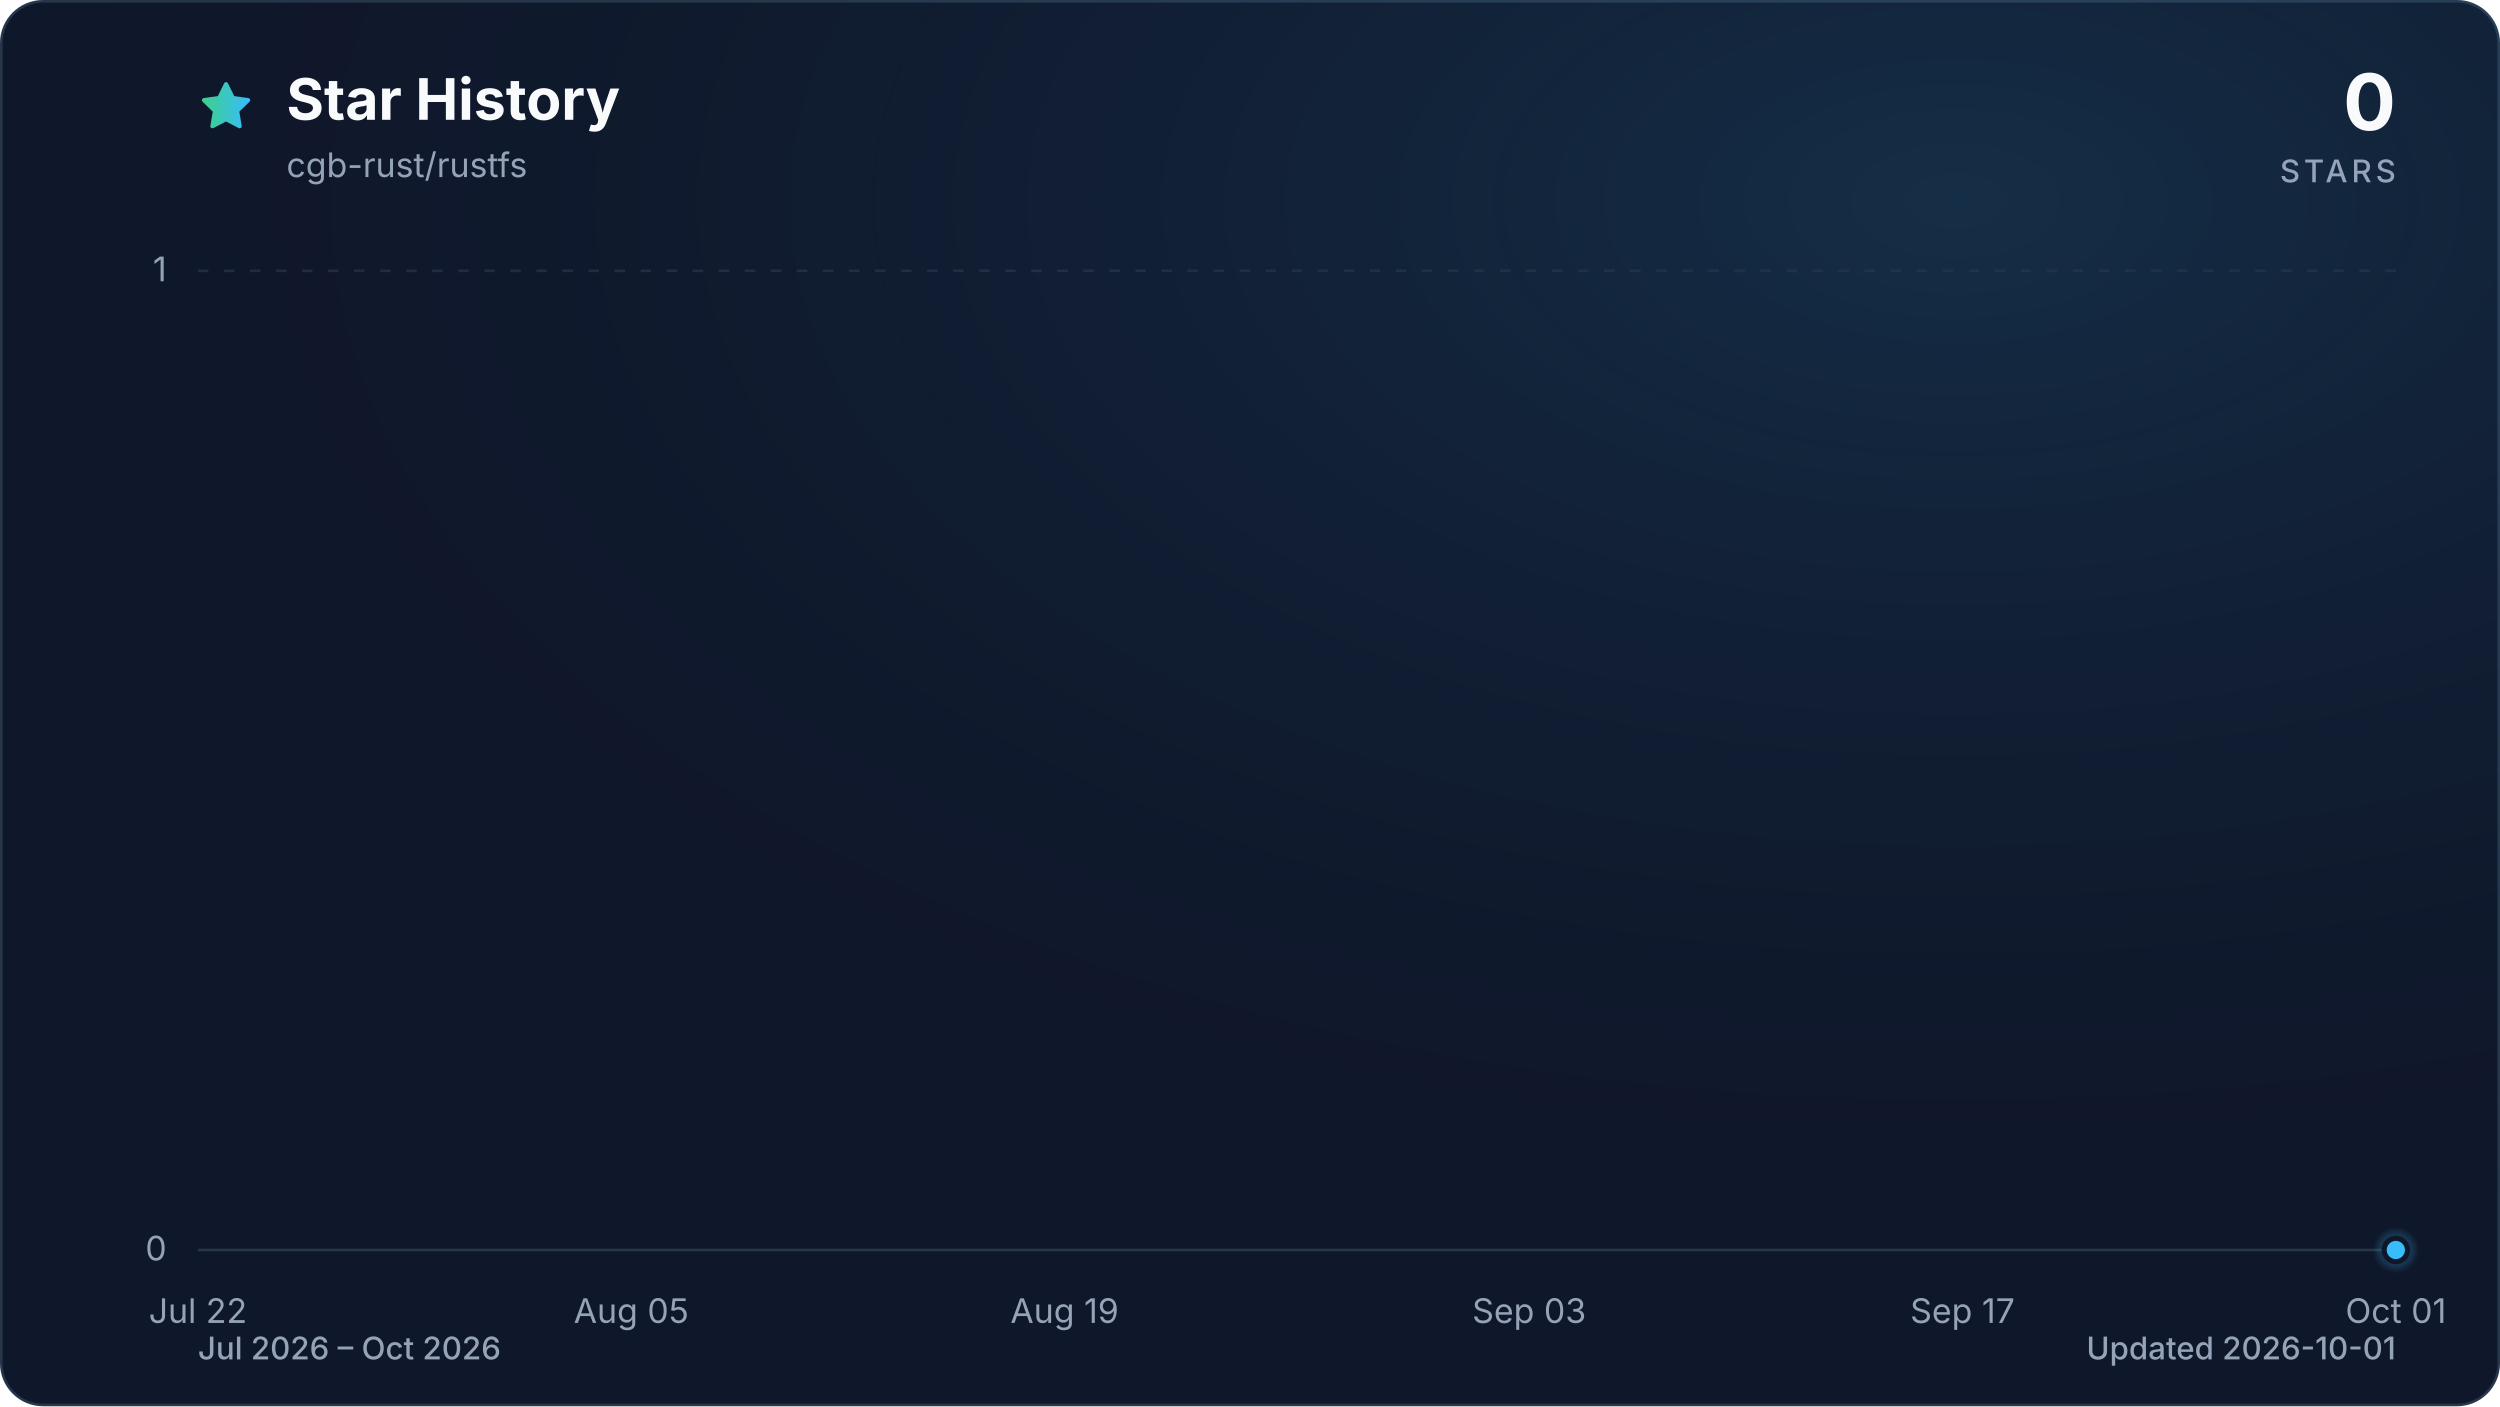
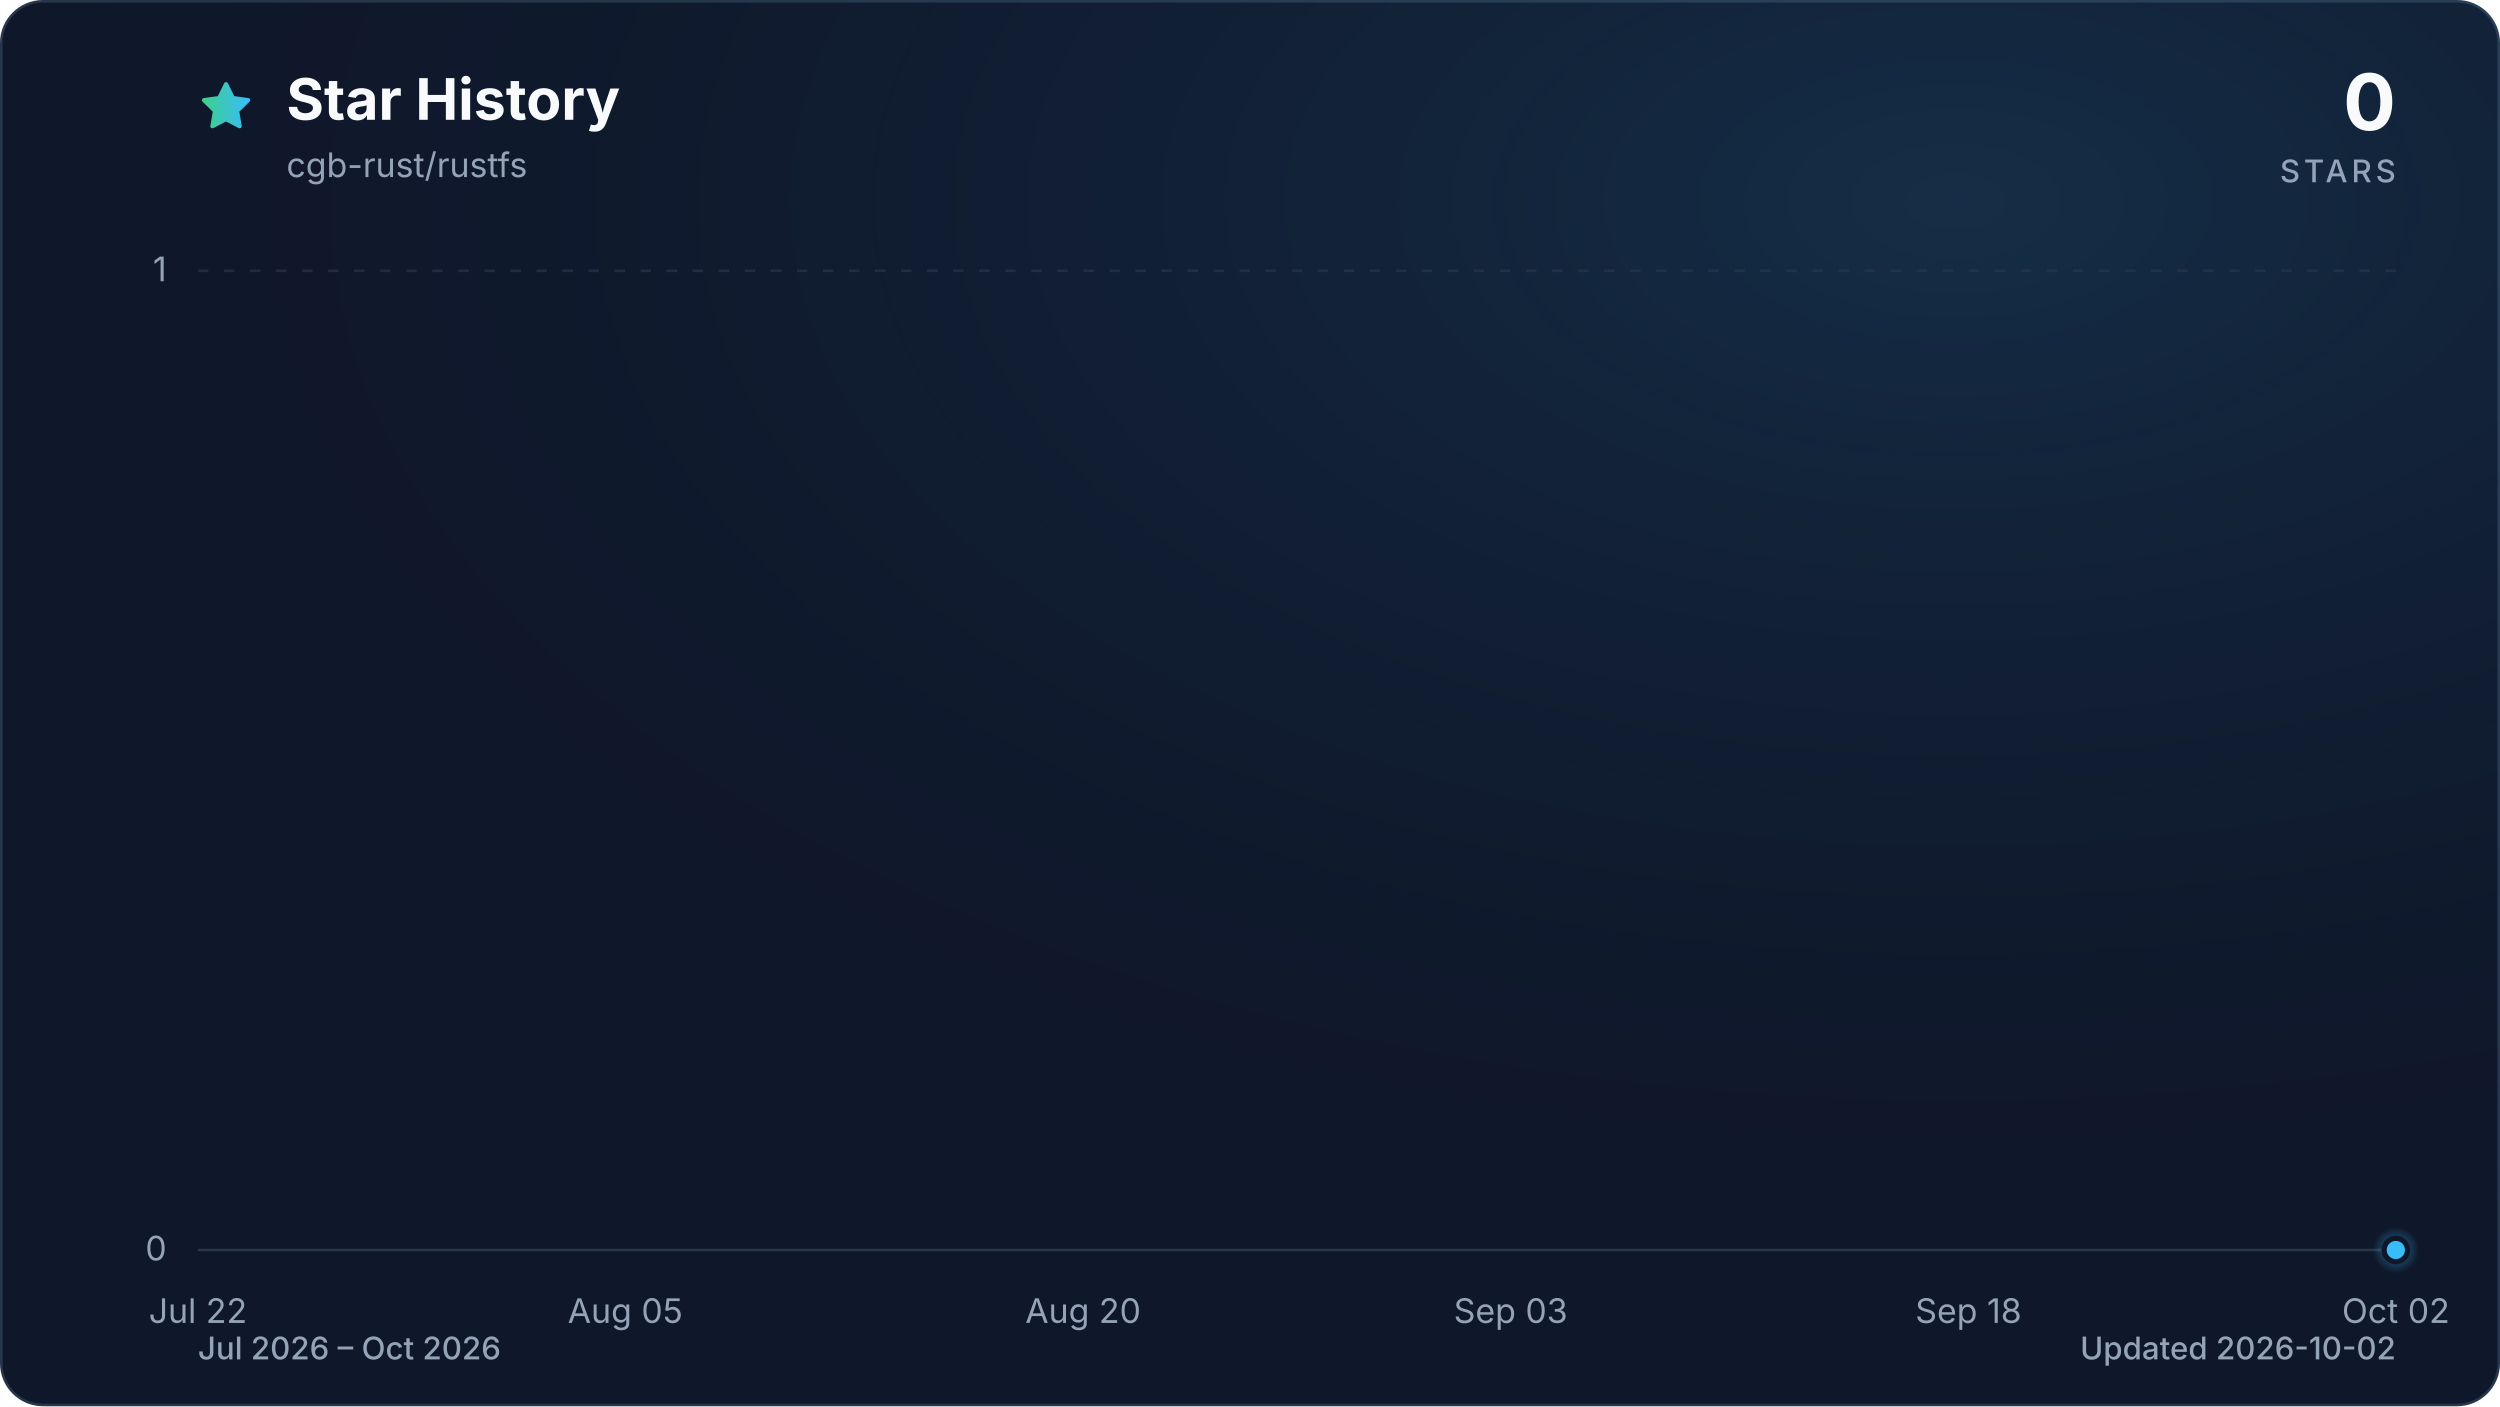
<svg xmlns="http://www.w3.org/2000/svg" viewBox="0 0 960 540" role="img" aria-labelledby="title description" data-style="gradient" data-variant="glow" data-animated="true">
  <defs>
    <linearGradient id="trend" x1="0" y1="0" x2="1" y2="0">
      <stop offset="0%" stop-color="#3ecf8e" />
      <stop offset="100%" stop-color="#38bdf8" />
    </linearGradient>
    <linearGradient id="area" x1="0" y1="0" x2="0" y2="1">
      <stop offset="0%" stop-color="#3ecf8e" stop-opacity="0.30" />
      <stop offset="55%" stop-color="#38bdf8" stop-opacity="0.10" />
      <stop offset="100%" stop-color="#38bdf8" stop-opacity="0.01" />
    </linearGradient>
    <radialGradient id="marker-halo" cx="50%" cy="50%" r="50%">
      <stop offset="0%" stop-color="#38bdf8" stop-opacity="0.55" />
      <stop offset="100%" stop-color="#38bdf8" stop-opacity="0" />
    </radialGradient>
    <radialGradient id="surface-glow" cx="78%" cy="14%" r="80%">
      <stop offset="0%" stop-color="#38bdf8" stop-opacity="0.14" />
      <stop offset="100%" stop-color="#0f172a" stop-opacity="0" />
    </radialGradient>
    <filter id="trend-glow" x="-20%" y="-20%" width="140%" height="140%">
      <feGaussianBlur stdDeviation="7" />
    </filter>
  </defs>
  <style>
.trend-enter{transform-box:fill-box;transform-origin:center;animation:trend-enter 520ms cubic-bezier(0.16,1,0.3,1)}
.marker-enter{transform-box:fill-box;transform-origin:center;animation:marker-enter 320ms cubic-bezier(0.16,1,0.3,1) 200ms both}
.marker-pulse{transform-box:fill-box;transform-origin:center;animation:marker-pulse 2.6s ease-out infinite}
@keyframes trend-enter{from{opacity:.35;transform:translateY(10px)}to{opacity:1;transform:translateY(0)}}
@keyframes marker-enter{from{opacity:0;transform:scale(.4)}to{opacity:1;transform:scale(1)}}
@keyframes marker-pulse{0%{opacity:.5;transform:scale(.7)}70%,100%{opacity:0;transform:scale(2.1)}}
@media (prefers-reduced-motion:reduce){.trend-enter,.marker-enter,.marker-pulse{animation:none!important}}
@media (prefers-reduced-motion:reduce){.marker-pulse{opacity:0}}
</style>
  <rect x="0.5" y="0.5" width="959" height="539" fill="#0f172a" stroke="#27364a" stroke-width="1" rx="16" />
  <rect width="960" height="540" fill="url(#surface-glow)" rx="16" />
  <path d="M12 2.6l2.9 5.9 6.5.9-4.7 4.6 1.1 6.5-5.8-3-5.8 3 1.1-6.5-4.7-4.6 6.5-.9L12 2.6Z" transform="translate(76 30) scale(.9)" fill="url(#trend)" stroke="url(#trend)" stroke-width="1.8" stroke-linejoin="round" aria-hidden="true" />
  <text x="110" y="46" fill="#f8fafc" font-family="ui-sans-serif, system-ui, -apple-system, BlinkMacSystemFont, 'Segoe UI', sans-serif" font-size="22" font-weight="700">Star History</text>
  <text x="110" y="68" fill="#94a3b8" font-family="ui-sans-serif, system-ui, -apple-system, BlinkMacSystemFont, 'Segoe UI', sans-serif" font-size="13">cgb-rust/rustfs</text>
  <text x="920" y="50" fill="#f8fafc" font-family="ui-sans-serif, system-ui, -apple-system, BlinkMacSystemFont, 'Segoe UI', sans-serif" font-size="30" font-weight="700" text-anchor="end">0</text>
  <text x="920" y="70" fill="#94a3b8" font-family="ui-sans-serif, system-ui, -apple-system, BlinkMacSystemFont, 'Segoe UI', sans-serif" font-size="12" font-weight="500" letter-spacing="1.5" text-anchor="end">STARS</text>
  <line x1="76" y1="480.0" x2="920" y2="480.0" stroke="#27364a" stroke-width="1" stroke-dasharray="0" opacity="1" />
  <text x="64" y="484.0" fill="#94a3b8" font-family="ui-sans-serif, system-ui, -apple-system, BlinkMacSystemFont, 'Segoe UI', sans-serif" font-size="13" text-anchor="end">0</text>
  <line x1="76" y1="104.0" x2="920" y2="104.0" stroke="#27364a" stroke-width="1" stroke-dasharray="4 6" opacity="0.7" />
  <text x="64" y="108.0" fill="#94a3b8" font-family="ui-sans-serif, system-ui, -apple-system, BlinkMacSystemFont, 'Segoe UI', sans-serif" font-size="13" text-anchor="end">1</text>
  <text x="76.0" y="508" fill="#94a3b8" font-family="ui-sans-serif, system-ui, -apple-system, BlinkMacSystemFont, 'Segoe UI', sans-serif" font-size="13" text-anchor="middle">Jul 22</text>
-   <text x="242.4" y="508" fill="#94a3b8" font-family="ui-sans-serif, system-ui, -apple-system, BlinkMacSystemFont, 'Segoe UI', sans-serif" font-size="13" text-anchor="middle">Aug 05</text>
-   <text x="408.8" y="508" fill="#94a3b8" font-family="ui-sans-serif, system-ui, -apple-system, BlinkMacSystemFont, 'Segoe UI', sans-serif" font-size="13" text-anchor="middle">Aug 19</text>
-   <text x="587.2" y="508" fill="#94a3b8" font-family="ui-sans-serif, system-ui, -apple-system, BlinkMacSystemFont, 'Segoe UI', sans-serif" font-size="13" text-anchor="middle">Sep 03</text>
-   <text x="753.6" y="508" fill="#94a3b8" font-family="ui-sans-serif, system-ui, -apple-system, BlinkMacSystemFont, 'Segoe UI', sans-serif" font-size="13" text-anchor="middle">Sep 17</text>
-   <text x="920.0" y="508" fill="#94a3b8" font-family="ui-sans-serif, system-ui, -apple-system, BlinkMacSystemFont, 'Segoe UI', sans-serif" font-size="13" text-anchor="middle">Oct 01</text>
+   <text x="240.1" y="508" fill="#94a3b8" font-family="ui-sans-serif, system-ui, -apple-system, BlinkMacSystemFont, 'Segoe UI', sans-serif" font-size="13" text-anchor="middle">Aug 05</text>
+   <text x="415.9" y="508" fill="#94a3b8" font-family="ui-sans-serif, system-ui, -apple-system, BlinkMacSystemFont, 'Segoe UI', sans-serif" font-size="13" text-anchor="middle">Aug 20</text>
+   <text x="580.1" y="508" fill="#94a3b8" font-family="ui-sans-serif, system-ui, -apple-system, BlinkMacSystemFont, 'Segoe UI', sans-serif" font-size="13" text-anchor="middle">Sep 03</text>
+   <text x="755.9" y="508" fill="#94a3b8" font-family="ui-sans-serif, system-ui, -apple-system, BlinkMacSystemFont, 'Segoe UI', sans-serif" font-size="13" text-anchor="middle">Sep 18</text>
+   <text x="920.0" y="508" fill="#94a3b8" font-family="ui-sans-serif, system-ui, -apple-system, BlinkMacSystemFont, 'Segoe UI', sans-serif" font-size="13" text-anchor="middle">Oct 02</text>
  <g class="trend-enter">
-     <path d="M 76.0 480.0 C 80.0 480.0, 83.9 480.0, 87.9 480.0 C 91.8 480.0, 95.8 480.0, 99.8 480.0 C 103.7 480.0, 107.7 480.0, 111.7 480.0 C 115.6 480.0, 119.6 480.0, 123.5 480.0 C 127.5 480.0, 131.5 480.0, 135.4 480.0 C 139.4 480.0, 143.4 480.0, 147.3 480.0 C 151.3 480.0, 155.2 480.0, 159.2 480.0 C 163.2 480.0, 167.1 480.0, 171.1 480.0 C 175.1 480.0, 179.0 480.0, 183.0 480.0 C 186.9 480.0, 190.9 480.0, 194.9 480.0 C 198.8 480.0, 202.8 480.0, 206.8 480.0 C 210.7 480.0, 214.7 480.0, 218.6 480.0 C 222.6 480.0, 226.6 480.0, 230.5 480.0 C 234.5 480.0, 238.5 480.0, 242.4 480.0 C 246.4 480.0, 250.3 480.0, 254.3 480.0 C 258.3 480.0, 262.2 480.0, 266.2 480.0 C 270.2 480.0, 274.1 480.0, 278.1 480.0 C 282.0 480.0, 286.0 480.0, 290.0 480.0 C 293.9 480.0, 297.9 480.0, 301.9 480.0 C 305.8 480.0, 309.8 480.0, 313.7 480.0 C 317.7 480.0, 321.7 480.0, 325.6 480.0 C 329.6 480.0, 333.6 480.0, 337.5 480.0 C 341.5 480.0, 345.4 480.0, 349.4 480.0 C 353.4 480.0, 357.3 480.0, 361.3 480.0 C 365.3 480.0, 369.2 480.0, 373.2 480.0 C 377.1 480.0, 381.1 480.0, 385.1 480.0 C 389.0 480.0, 393.0 480.0, 397.0 480.0 C 400.9 480.0, 404.9 480.0, 408.8 480.0 C 412.8 480.0, 416.8 480.0, 420.7 480.0 C 424.7 480.0, 428.7 480.0, 432.6 480.0 C 436.6 480.0, 440.5 480.0, 444.5 480.0 C 448.5 480.0, 452.4 480.0, 456.4 480.0 C 460.4 480.0, 464.3 480.0, 468.3 480.0 C 472.2 480.0, 476.2 480.0, 480.2 480.0 C 484.1 480.0, 488.1 480.0, 492.1 480.0 C 496.0 480.0, 500.0 480.0, 503.9 480.0 C 507.9 480.0, 511.9 480.0, 515.8 480.0 C 519.8 480.0, 523.8 480.0, 527.7 480.0 C 531.7 480.0, 535.6 480.0, 539.6 480.0 C 543.6 480.0, 547.5 480.0, 551.5 480.0 C 555.5 480.0, 559.4 480.0, 563.4 480.0 C 567.3 480.0, 571.3 480.0, 575.3 480.0 C 579.2 480.0, 583.2 480.0, 587.2 480.0 C 591.1 480.0, 595.1 480.0, 599.0 480.0 C 603.0 480.0, 607.0 480.0, 610.9 480.0 C 614.9 480.0, 618.9 480.0, 622.8 480.0 C 626.8 480.0, 630.7 480.0, 634.7 480.0 C 638.7 480.0, 642.6 480.0, 646.6 480.0 C 650.6 480.0, 654.5 480.0, 658.5 480.0 C 662.4 480.0, 666.4 480.0, 670.4 480.0 C 674.3 480.0, 678.3 480.0, 682.3 480.0 C 686.2 480.0, 690.2 480.0, 694.1 480.0 C 698.1 480.0, 702.1 480.0, 706.0 480.0 C 710.0 480.0, 714.0 480.0, 717.9 480.0 C 721.9 480.0, 725.8 480.0, 729.8 480.0 C 733.8 480.0, 737.7 480.0, 741.7 480.0 C 745.7 480.0, 749.6 480.0, 753.6 480.0 C 757.5 480.0, 761.5 480.0, 765.5 480.0 C 769.4 480.0, 773.4 480.0, 777.4 480.0 C 781.3 480.0, 785.3 480.0, 789.2 480.0 C 793.2 480.0, 797.2 480.0, 801.1 480.0 C 805.1 480.0, 809.1 480.0, 813.0 480.0 C 817.0 480.0, 820.9 480.0, 824.9 480.0 C 828.9 480.0, 832.8 480.0, 836.8 480.0 C 840.8 480.0, 844.7 480.0, 848.7 480.0 C 852.6 480.0, 856.6 480.0, 860.6 480.0 C 864.5 480.0, 868.5 480.0, 872.5 480.0 C 876.4 480.0, 880.4 480.0, 884.3 480.0 C 888.3 480.0, 892.3 480.0, 896.2 480.0 C 900.2 480.0, 904.2 480.0, 908.1 480.0 C 912.1 480.0, 916.0 480.0, 920.0 480.0 L 920.0 480.0 L 76.0 480.0 Z" fill="url(#area)" />
-     <path d="M 76.0 480.0 C 80.0 480.0, 83.9 480.0, 87.9 480.0 C 91.8 480.0, 95.8 480.0, 99.8 480.0 C 103.7 480.0, 107.7 480.0, 111.7 480.0 C 115.6 480.0, 119.6 480.0, 123.5 480.0 C 127.5 480.0, 131.5 480.0, 135.4 480.0 C 139.4 480.0, 143.4 480.0, 147.3 480.0 C 151.3 480.0, 155.2 480.0, 159.2 480.0 C 163.2 480.0, 167.1 480.0, 171.1 480.0 C 175.1 480.0, 179.0 480.0, 183.0 480.0 C 186.9 480.0, 190.9 480.0, 194.9 480.0 C 198.8 480.0, 202.8 480.0, 206.8 480.0 C 210.7 480.0, 214.7 480.0, 218.6 480.0 C 222.6 480.0, 226.6 480.0, 230.5 480.0 C 234.5 480.0, 238.5 480.0, 242.4 480.0 C 246.4 480.0, 250.3 480.0, 254.3 480.0 C 258.3 480.0, 262.2 480.0, 266.2 480.0 C 270.2 480.0, 274.1 480.0, 278.1 480.0 C 282.0 480.0, 286.0 480.0, 290.0 480.0 C 293.9 480.0, 297.9 480.0, 301.9 480.0 C 305.8 480.0, 309.8 480.0, 313.7 480.0 C 317.7 480.0, 321.7 480.0, 325.6 480.0 C 329.6 480.0, 333.6 480.0, 337.5 480.0 C 341.5 480.0, 345.4 480.0, 349.4 480.0 C 353.4 480.0, 357.3 480.0, 361.3 480.0 C 365.3 480.0, 369.2 480.0, 373.2 480.0 C 377.1 480.0, 381.1 480.0, 385.1 480.0 C 389.0 480.0, 393.0 480.0, 397.0 480.0 C 400.9 480.0, 404.9 480.0, 408.8 480.0 C 412.8 480.0, 416.8 480.0, 420.7 480.0 C 424.7 480.0, 428.7 480.0, 432.6 480.0 C 436.6 480.0, 440.5 480.0, 444.5 480.0 C 448.5 480.0, 452.4 480.0, 456.4 480.0 C 460.4 480.0, 464.3 480.0, 468.3 480.0 C 472.2 480.0, 476.2 480.0, 480.2 480.0 C 484.1 480.0, 488.1 480.0, 492.1 480.0 C 496.0 480.0, 500.0 480.0, 503.9 480.0 C 507.9 480.0, 511.9 480.0, 515.8 480.0 C 519.8 480.0, 523.8 480.0, 527.7 480.0 C 531.7 480.0, 535.6 480.0, 539.6 480.0 C 543.6 480.0, 547.5 480.0, 551.5 480.0 C 555.5 480.0, 559.4 480.0, 563.4 480.0 C 567.3 480.0, 571.3 480.0, 575.3 480.0 C 579.2 480.0, 583.2 480.0, 587.2 480.0 C 591.1 480.0, 595.1 480.0, 599.0 480.0 C 603.0 480.0, 607.0 480.0, 610.9 480.0 C 614.9 480.0, 618.9 480.0, 622.8 480.0 C 626.8 480.0, 630.7 480.0, 634.7 480.0 C 638.7 480.0, 642.6 480.0, 646.6 480.0 C 650.6 480.0, 654.5 480.0, 658.5 480.0 C 662.4 480.0, 666.4 480.0, 670.4 480.0 C 674.3 480.0, 678.3 480.0, 682.3 480.0 C 686.2 480.0, 690.2 480.0, 694.1 480.0 C 698.1 480.0, 702.1 480.0, 706.0 480.0 C 710.0 480.0, 714.0 480.0, 717.9 480.0 C 721.9 480.0, 725.8 480.0, 729.8 480.0 C 733.8 480.0, 737.7 480.0, 741.7 480.0 C 745.7 480.0, 749.6 480.0, 753.6 480.0 C 757.5 480.0, 761.5 480.0, 765.5 480.0 C 769.4 480.0, 773.4 480.0, 777.4 480.0 C 781.3 480.0, 785.3 480.0, 789.2 480.0 C 793.2 480.0, 797.2 480.0, 801.1 480.0 C 805.1 480.0, 809.1 480.0, 813.0 480.0 C 817.0 480.0, 820.9 480.0, 824.9 480.0 C 828.9 480.0, 832.8 480.0, 836.8 480.0 C 840.8 480.0, 844.7 480.0, 848.7 480.0 C 852.6 480.0, 856.6 480.0, 860.6 480.0 C 864.5 480.0, 868.5 480.0, 872.5 480.0 C 876.4 480.0, 880.4 480.0, 884.3 480.0 C 888.3 480.0, 892.3 480.0, 896.2 480.0 C 900.2 480.0, 904.2 480.0, 908.1 480.0 C 912.1 480.0, 916.0 480.0, 920.0 480.0" fill="none" stroke="url(#trend)" stroke-width="12" stroke-linecap="round" stroke-linejoin="round" opacity="0.16" filter="url(#trend-glow)" />
-     <path d="M 76.0 480.0 C 80.0 480.0, 83.9 480.0, 87.9 480.0 C 91.8 480.0, 95.8 480.0, 99.8 480.0 C 103.7 480.0, 107.7 480.0, 111.7 480.0 C 115.6 480.0, 119.6 480.0, 123.5 480.0 C 127.5 480.0, 131.5 480.0, 135.4 480.0 C 139.4 480.0, 143.4 480.0, 147.3 480.0 C 151.3 480.0, 155.2 480.0, 159.2 480.0 C 163.2 480.0, 167.1 480.0, 171.1 480.0 C 175.1 480.0, 179.0 480.0, 183.0 480.0 C 186.9 480.0, 190.9 480.0, 194.9 480.0 C 198.8 480.0, 202.8 480.0, 206.8 480.0 C 210.7 480.0, 214.7 480.0, 218.6 480.0 C 222.6 480.0, 226.6 480.0, 230.5 480.0 C 234.5 480.0, 238.5 480.0, 242.4 480.0 C 246.4 480.0, 250.3 480.0, 254.3 480.0 C 258.3 480.0, 262.2 480.0, 266.2 480.0 C 270.2 480.0, 274.1 480.0, 278.1 480.0 C 282.0 480.0, 286.0 480.0, 290.0 480.0 C 293.9 480.0, 297.9 480.0, 301.9 480.0 C 305.8 480.0, 309.8 480.0, 313.7 480.0 C 317.7 480.0, 321.7 480.0, 325.6 480.0 C 329.6 480.0, 333.6 480.0, 337.5 480.0 C 341.5 480.0, 345.4 480.0, 349.4 480.0 C 353.4 480.0, 357.3 480.0, 361.3 480.0 C 365.3 480.0, 369.2 480.0, 373.2 480.0 C 377.1 480.0, 381.1 480.0, 385.1 480.0 C 389.0 480.0, 393.0 480.0, 397.0 480.0 C 400.9 480.0, 404.9 480.0, 408.8 480.0 C 412.8 480.0, 416.8 480.0, 420.7 480.0 C 424.7 480.0, 428.7 480.0, 432.6 480.0 C 436.6 480.0, 440.5 480.0, 444.5 480.0 C 448.5 480.0, 452.4 480.0, 456.4 480.0 C 460.4 480.0, 464.3 480.0, 468.3 480.0 C 472.2 480.0, 476.2 480.0, 480.2 480.0 C 484.1 480.0, 488.1 480.0, 492.1 480.0 C 496.0 480.0, 500.0 480.0, 503.9 480.0 C 507.9 480.0, 511.9 480.0, 515.8 480.0 C 519.8 480.0, 523.8 480.0, 527.7 480.0 C 531.7 480.0, 535.6 480.0, 539.6 480.0 C 543.6 480.0, 547.5 480.0, 551.5 480.0 C 555.5 480.0, 559.4 480.0, 563.4 480.0 C 567.3 480.0, 571.3 480.0, 575.3 480.0 C 579.2 480.0, 583.2 480.0, 587.2 480.0 C 591.1 480.0, 595.1 480.0, 599.0 480.0 C 603.0 480.0, 607.0 480.0, 610.9 480.0 C 614.9 480.0, 618.9 480.0, 622.8 480.0 C 626.8 480.0, 630.7 480.0, 634.7 480.0 C 638.7 480.0, 642.6 480.0, 646.6 480.0 C 650.6 480.0, 654.5 480.0, 658.5 480.0 C 662.4 480.0, 666.4 480.0, 670.4 480.0 C 674.3 480.0, 678.3 480.0, 682.3 480.0 C 686.2 480.0, 690.2 480.0, 694.1 480.0 C 698.1 480.0, 702.1 480.0, 706.0 480.0 C 710.0 480.0, 714.0 480.0, 717.9 480.0 C 721.9 480.0, 725.8 480.0, 729.8 480.0 C 733.8 480.0, 737.7 480.0, 741.7 480.0 C 745.7 480.0, 749.6 480.0, 753.6 480.0 C 757.5 480.0, 761.5 480.0, 765.5 480.0 C 769.4 480.0, 773.4 480.0, 777.4 480.0 C 781.3 480.0, 785.3 480.0, 789.2 480.0 C 793.2 480.0, 797.2 480.0, 801.1 480.0 C 805.1 480.0, 809.1 480.0, 813.0 480.0 C 817.0 480.0, 820.9 480.0, 824.9 480.0 C 828.9 480.0, 832.8 480.0, 836.8 480.0 C 840.8 480.0, 844.7 480.0, 848.7 480.0 C 852.6 480.0, 856.6 480.0, 860.6 480.0 C 864.5 480.0, 868.5 480.0, 872.5 480.0 C 876.4 480.0, 880.4 480.0, 884.3 480.0 C 888.3 480.0, 892.3 480.0, 896.2 480.0 C 900.2 480.0, 904.2 480.0, 908.1 480.0 C 912.1 480.0, 916.0 480.0, 920.0 480.0" fill="none" stroke="url(#trend)" stroke-width="3" stroke-linecap="round" stroke-linejoin="round" />
+     <path d="M 76.0 480.0 C 79.9 480.0, 83.8 480.0, 87.7 480.0 C 91.6 480.0, 95.5 480.0, 99.4 480.0 C 103.4 480.0, 107.3 480.0, 111.2 480.0 C 115.1 480.0, 119.0 480.0, 122.9 480.0 C 126.8 480.0, 130.7 480.0, 134.6 480.0 C 138.5 480.0, 142.4 480.0, 146.3 480.0 C 150.2 480.0, 154.1 480.0, 158.1 480.0 C 162.0 480.0, 165.9 480.0, 169.8 480.0 C 173.7 480.0, 177.6 480.0, 181.5 480.0 C 185.4 480.0, 189.3 480.0, 193.2 480.0 C 197.1 480.0, 201.0 480.0, 204.9 480.0 C 208.9 480.0, 212.8 480.0, 216.7 480.0 C 220.6 480.0, 224.5 480.0, 228.4 480.0 C 232.3 480.0, 236.2 480.0, 240.1 480.0 C 244.0 480.0, 247.9 480.0, 251.8 480.0 C 255.7 480.0, 259.6 480.0, 263.6 480.0 C 267.5 480.0, 271.4 480.0, 275.3 480.0 C 279.2 480.0, 283.1 480.0, 287.0 480.0 C 290.9 480.0, 294.8 480.0, 298.7 480.0 C 302.6 480.0, 306.5 480.0, 310.4 480.0 C 314.4 480.0, 318.3 480.0, 322.2 480.0 C 326.1 480.0, 330.0 480.0, 333.9 480.0 C 337.8 480.0, 341.7 480.0, 345.6 480.0 C 349.5 480.0, 353.4 480.0, 357.3 480.0 C 361.2 480.0, 365.1 480.0, 369.1 480.0 C 373.0 480.0, 376.9 480.0, 380.8 480.0 C 384.7 480.0, 388.6 480.0, 392.5 480.0 C 396.4 480.0, 400.3 480.0, 404.2 480.0 C 408.1 480.0, 412.0 480.0, 415.9 480.0 C 419.9 480.0, 423.8 480.0, 427.7 480.0 C 431.6 480.0, 435.5 480.0, 439.4 480.0 C 443.3 480.0, 447.2 480.0, 451.1 480.0 C 455.0 480.0, 458.9 480.0, 462.8 480.0 C 466.7 480.0, 470.6 480.0, 474.6 480.0 C 478.5 480.0, 482.4 480.0, 486.3 480.0 C 490.2 480.0, 494.1 480.0, 498.0 480.0 C 501.9 480.0, 505.8 480.0, 509.7 480.0 C 513.6 480.0, 517.5 480.0, 521.4 480.0 C 525.4 480.0, 529.3 480.0, 533.2 480.0 C 537.1 480.0, 541.0 480.0, 544.9 480.0 C 548.8 480.0, 552.7 480.0, 556.6 480.0 C 560.5 480.0, 564.4 480.0, 568.3 480.0 C 572.2 480.0, 576.1 480.0, 580.1 480.0 C 584.0 480.0, 587.9 480.0, 591.8 480.0 C 595.7 480.0, 599.6 480.0, 603.5 480.0 C 607.4 480.0, 611.3 480.0, 615.2 480.0 C 619.1 480.0, 623.0 480.0, 626.9 480.0 C 630.9 480.0, 634.8 480.0, 638.7 480.0 C 642.6 480.0, 646.5 480.0, 650.4 480.0 C 654.3 480.0, 658.2 480.0, 662.1 480.0 C 666.0 480.0, 669.9 480.0, 673.8 480.0 C 677.7 480.0, 681.6 480.0, 685.6 480.0 C 689.5 480.0, 693.4 480.0, 697.3 480.0 C 701.2 480.0, 705.1 480.0, 709.0 480.0 C 712.9 480.0, 716.8 480.0, 720.7 480.0 C 724.6 480.0, 728.5 480.0, 732.4 480.0 C 736.4 480.0, 740.3 480.0, 744.2 480.0 C 748.1 480.0, 752.0 480.0, 755.9 480.0 C 759.8 480.0, 763.7 480.0, 767.6 480.0 C 771.5 480.0, 775.4 480.0, 779.3 480.0 C 783.2 480.0, 787.1 480.0, 791.1 480.0 C 795.0 480.0, 798.9 480.0, 802.8 480.0 C 806.7 480.0, 810.6 480.0, 814.5 480.0 C 818.4 480.0, 822.3 480.0, 826.2 480.0 C 830.1 480.0, 834.0 480.0, 837.9 480.0 C 841.9 480.0, 845.8 480.0, 849.7 480.0 C 853.6 480.0, 857.5 480.0, 861.4 480.0 C 865.3 480.0, 869.2 480.0, 873.1 480.0 C 877.0 480.0, 880.9 480.0, 884.8 480.0 C 888.7 480.0, 892.6 480.0, 896.6 480.0 C 900.5 480.0, 904.4 480.0, 908.3 480.0 C 912.2 480.0, 916.1 480.0, 920.0 480.0 L 920.0 480.0 L 76.0 480.0 Z" fill="url(#area)" />
+     <path d="M 76.0 480.0 C 79.9 480.0, 83.8 480.0, 87.7 480.0 C 91.6 480.0, 95.5 480.0, 99.4 480.0 C 103.4 480.0, 107.3 480.0, 111.2 480.0 C 115.1 480.0, 119.0 480.0, 122.9 480.0 C 126.8 480.0, 130.7 480.0, 134.6 480.0 C 138.5 480.0, 142.4 480.0, 146.3 480.0 C 150.2 480.0, 154.1 480.0, 158.1 480.0 C 162.0 480.0, 165.9 480.0, 169.8 480.0 C 173.7 480.0, 177.6 480.0, 181.5 480.0 C 185.4 480.0, 189.3 480.0, 193.2 480.0 C 197.1 480.0, 201.0 480.0, 204.9 480.0 C 208.9 480.0, 212.8 480.0, 216.7 480.0 C 220.6 480.0, 224.5 480.0, 228.4 480.0 C 232.3 480.0, 236.2 480.0, 240.1 480.0 C 244.0 480.0, 247.9 480.0, 251.8 480.0 C 255.7 480.0, 259.6 480.0, 263.6 480.0 C 267.5 480.0, 271.4 480.0, 275.3 480.0 C 279.2 480.0, 283.1 480.0, 287.0 480.0 C 290.9 480.0, 294.8 480.0, 298.7 480.0 C 302.6 480.0, 306.5 480.0, 310.4 480.0 C 314.4 480.0, 318.3 480.0, 322.2 480.0 C 326.1 480.0, 330.0 480.0, 333.9 480.0 C 337.8 480.0, 341.7 480.0, 345.6 480.0 C 349.5 480.0, 353.4 480.0, 357.3 480.0 C 361.2 480.0, 365.1 480.0, 369.1 480.0 C 373.0 480.0, 376.9 480.0, 380.8 480.0 C 384.7 480.0, 388.6 480.0, 392.5 480.0 C 396.4 480.0, 400.3 480.0, 404.2 480.0 C 408.1 480.0, 412.0 480.0, 415.9 480.0 C 419.9 480.0, 423.8 480.0, 427.7 480.0 C 431.6 480.0, 435.5 480.0, 439.4 480.0 C 443.3 480.0, 447.2 480.0, 451.1 480.0 C 455.0 480.0, 458.9 480.0, 462.8 480.0 C 466.7 480.0, 470.6 480.0, 474.6 480.0 C 478.5 480.0, 482.4 480.0, 486.3 480.0 C 490.2 480.0, 494.1 480.0, 498.0 480.0 C 501.9 480.0, 505.8 480.0, 509.7 480.0 C 513.6 480.0, 517.5 480.0, 521.4 480.0 C 525.4 480.0, 529.3 480.0, 533.2 480.0 C 537.1 480.0, 541.0 480.0, 544.9 480.0 C 548.8 480.0, 552.7 480.0, 556.6 480.0 C 560.5 480.0, 564.4 480.0, 568.3 480.0 C 572.2 480.0, 576.1 480.0, 580.1 480.0 C 584.0 480.0, 587.9 480.0, 591.8 480.0 C 595.7 480.0, 599.6 480.0, 603.5 480.0 C 607.4 480.0, 611.3 480.0, 615.2 480.0 C 619.1 480.0, 623.0 480.0, 626.9 480.0 C 630.9 480.0, 634.8 480.0, 638.7 480.0 C 642.6 480.0, 646.5 480.0, 650.4 480.0 C 654.3 480.0, 658.2 480.0, 662.1 480.0 C 666.0 480.0, 669.9 480.0, 673.8 480.0 C 677.7 480.0, 681.6 480.0, 685.6 480.0 C 689.5 480.0, 693.4 480.0, 697.3 480.0 C 701.2 480.0, 705.1 480.0, 709.0 480.0 C 712.9 480.0, 716.8 480.0, 720.7 480.0 C 724.6 480.0, 728.5 480.0, 732.4 480.0 C 736.4 480.0, 740.3 480.0, 744.2 480.0 C 748.1 480.0, 752.0 480.0, 755.9 480.0 C 759.8 480.0, 763.7 480.0, 767.6 480.0 C 771.5 480.0, 775.4 480.0, 779.3 480.0 C 783.2 480.0, 787.1 480.0, 791.1 480.0 C 795.0 480.0, 798.9 480.0, 802.8 480.0 C 806.7 480.0, 810.6 480.0, 814.5 480.0 C 818.4 480.0, 822.3 480.0, 826.2 480.0 C 830.1 480.0, 834.0 480.0, 837.9 480.0 C 841.9 480.0, 845.8 480.0, 849.7 480.0 C 853.6 480.0, 857.5 480.0, 861.4 480.0 C 865.3 480.0, 869.2 480.0, 873.1 480.0 C 877.0 480.0, 880.9 480.0, 884.8 480.0 C 888.7 480.0, 892.6 480.0, 896.6 480.0 C 900.5 480.0, 904.4 480.0, 908.3 480.0 C 912.2 480.0, 916.1 480.0, 920.0 480.0" fill="none" stroke="url(#trend)" stroke-width="12" stroke-linecap="round" stroke-linejoin="round" opacity="0.16" filter="url(#trend-glow)" />
+     <path d="M 76.0 480.0 C 79.9 480.0, 83.8 480.0, 87.7 480.0 C 91.6 480.0, 95.5 480.0, 99.4 480.0 C 103.4 480.0, 107.3 480.0, 111.2 480.0 C 115.1 480.0, 119.0 480.0, 122.9 480.0 C 126.8 480.0, 130.7 480.0, 134.6 480.0 C 138.5 480.0, 142.4 480.0, 146.3 480.0 C 150.2 480.0, 154.1 480.0, 158.1 480.0 C 162.0 480.0, 165.9 480.0, 169.8 480.0 C 173.7 480.0, 177.6 480.0, 181.5 480.0 C 185.4 480.0, 189.3 480.0, 193.2 480.0 C 197.1 480.0, 201.0 480.0, 204.9 480.0 C 208.9 480.0, 212.8 480.0, 216.7 480.0 C 220.6 480.0, 224.5 480.0, 228.4 480.0 C 232.3 480.0, 236.2 480.0, 240.1 480.0 C 244.0 480.0, 247.9 480.0, 251.8 480.0 C 255.7 480.0, 259.6 480.0, 263.6 480.0 C 267.5 480.0, 271.4 480.0, 275.3 480.0 C 279.2 480.0, 283.1 480.0, 287.0 480.0 C 290.9 480.0, 294.8 480.0, 298.7 480.0 C 302.6 480.0, 306.5 480.0, 310.4 480.0 C 314.4 480.0, 318.3 480.0, 322.2 480.0 C 326.1 480.0, 330.0 480.0, 333.9 480.0 C 337.8 480.0, 341.7 480.0, 345.6 480.0 C 349.5 480.0, 353.4 480.0, 357.3 480.0 C 361.2 480.0, 365.1 480.0, 369.1 480.0 C 373.0 480.0, 376.9 480.0, 380.8 480.0 C 384.7 480.0, 388.6 480.0, 392.5 480.0 C 396.4 480.0, 400.3 480.0, 404.2 480.0 C 408.1 480.0, 412.0 480.0, 415.9 480.0 C 419.9 480.0, 423.8 480.0, 427.7 480.0 C 431.6 480.0, 435.5 480.0, 439.4 480.0 C 443.3 480.0, 447.2 480.0, 451.1 480.0 C 455.0 480.0, 458.9 480.0, 462.8 480.0 C 466.7 480.0, 470.6 480.0, 474.6 480.0 C 478.5 480.0, 482.4 480.0, 486.3 480.0 C 490.2 480.0, 494.1 480.0, 498.0 480.0 C 501.9 480.0, 505.8 480.0, 509.7 480.0 C 513.6 480.0, 517.5 480.0, 521.4 480.0 C 525.4 480.0, 529.3 480.0, 533.2 480.0 C 537.1 480.0, 541.0 480.0, 544.9 480.0 C 548.8 480.0, 552.7 480.0, 556.6 480.0 C 560.5 480.0, 564.4 480.0, 568.3 480.0 C 572.2 480.0, 576.1 480.0, 580.1 480.0 C 584.0 480.0, 587.9 480.0, 591.8 480.0 C 595.7 480.0, 599.6 480.0, 603.5 480.0 C 607.4 480.0, 611.3 480.0, 615.2 480.0 C 619.1 480.0, 623.0 480.0, 626.9 480.0 C 630.9 480.0, 634.8 480.0, 638.7 480.0 C 642.6 480.0, 646.5 480.0, 650.4 480.0 C 654.3 480.0, 658.2 480.0, 662.1 480.0 C 666.0 480.0, 669.9 480.0, 673.8 480.0 C 677.7 480.0, 681.6 480.0, 685.6 480.0 C 689.5 480.0, 693.4 480.0, 697.3 480.0 C 701.2 480.0, 705.1 480.0, 709.0 480.0 C 712.9 480.0, 716.8 480.0, 720.7 480.0 C 724.6 480.0, 728.5 480.0, 732.4 480.0 C 736.4 480.0, 740.3 480.0, 744.2 480.0 C 748.1 480.0, 752.0 480.0, 755.9 480.0 C 759.8 480.0, 763.7 480.0, 767.6 480.0 C 771.5 480.0, 775.4 480.0, 779.3 480.0 C 783.2 480.0, 787.1 480.0, 791.1 480.0 C 795.0 480.0, 798.9 480.0, 802.8 480.0 C 806.7 480.0, 810.6 480.0, 814.5 480.0 C 818.4 480.0, 822.3 480.0, 826.2 480.0 C 830.1 480.0, 834.0 480.0, 837.9 480.0 C 841.9 480.0, 845.8 480.0, 849.7 480.0 C 853.6 480.0, 857.5 480.0, 861.4 480.0 C 865.3 480.0, 869.2 480.0, 873.1 480.0 C 877.0 480.0, 880.9 480.0, 884.8 480.0 C 888.7 480.0, 892.6 480.0, 896.6 480.0 C 900.5 480.0, 904.4 480.0, 908.3 480.0 C 912.2 480.0, 916.1 480.0, 920.0 480.0" fill="none" stroke="url(#trend)" stroke-width="3" stroke-linecap="round" stroke-linejoin="round" />
  </g>
  <g class="marker-enter">
    <circle class="marker-pulse" cx="920.0" cy="480.0" r="9" fill="url(#marker-halo)" />
    <circle cx="920.0" cy="480.0" r="4.5" fill="#38bdf8" stroke="#0f172a" stroke-width="2" />
  </g>
  <text x="76" y="522" fill="#94a3b8" font-family="ui-sans-serif, system-ui, -apple-system, BlinkMacSystemFont, 'Segoe UI', sans-serif" font-size="12" font-weight="500">Jul 2026 – Oct 2026</text>
-   <text x="920" y="522" fill="#94a3b8" font-family="ui-sans-serif, system-ui, -apple-system, BlinkMacSystemFont, 'Segoe UI', sans-serif" font-size="12" font-weight="500" text-anchor="end">Updated 2026-10-01</text>
+   <text x="920" y="522" fill="#94a3b8" font-family="ui-sans-serif, system-ui, -apple-system, BlinkMacSystemFont, 'Segoe UI', sans-serif" font-size="12" font-weight="500" text-anchor="end">Updated 2026-10-02</text>
</svg>
